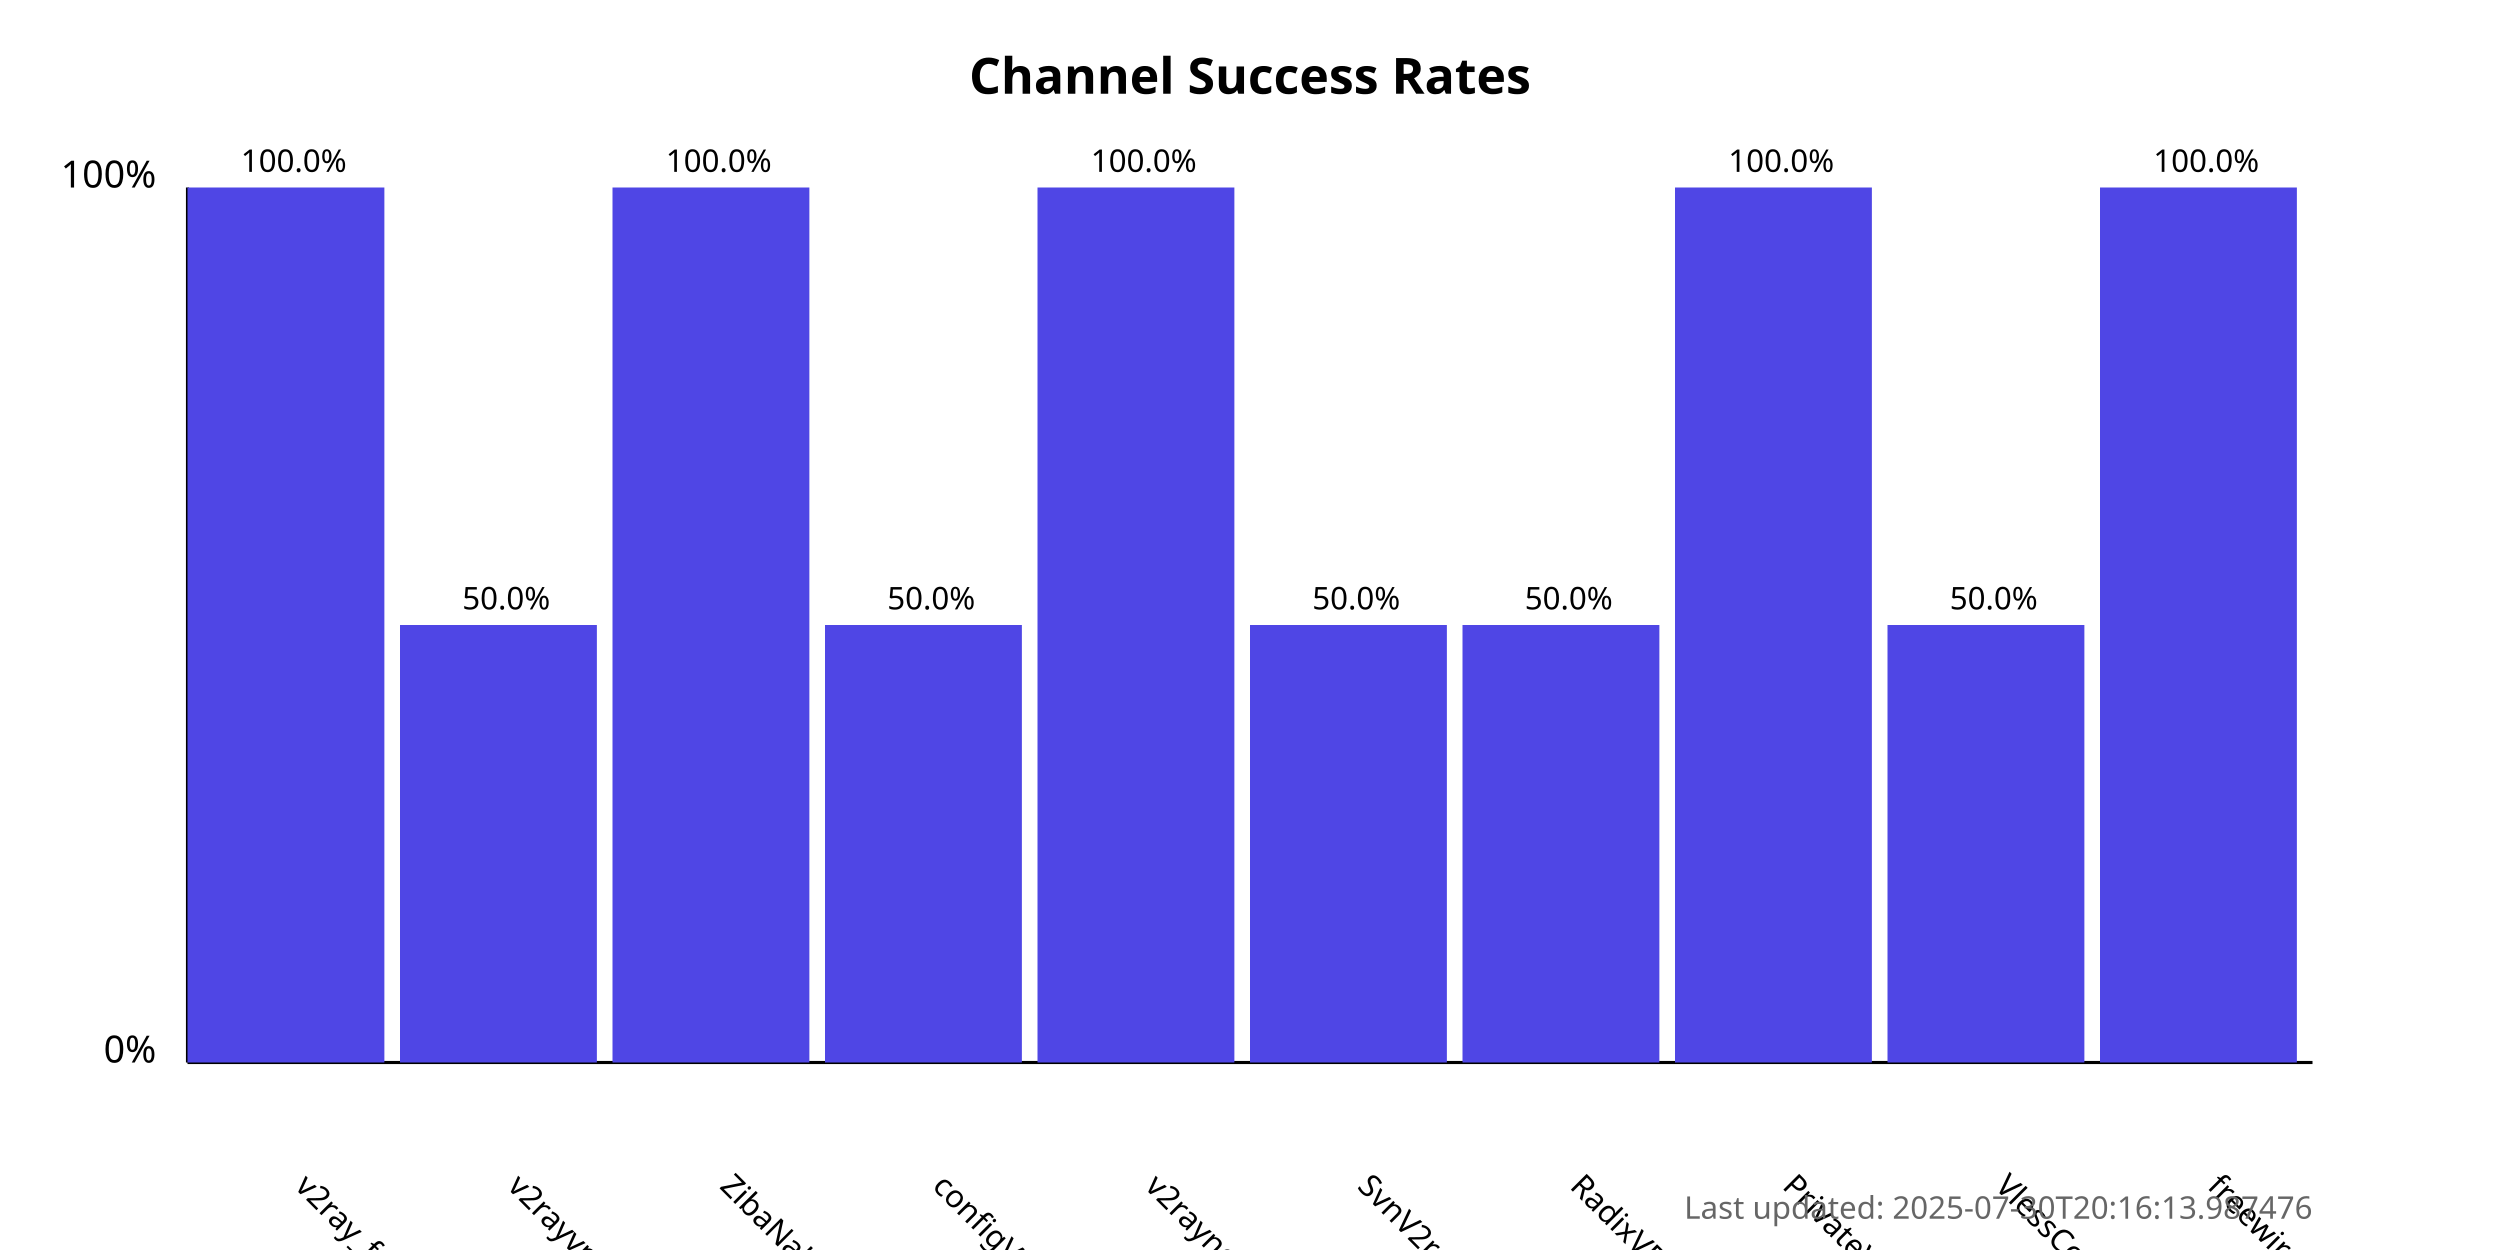
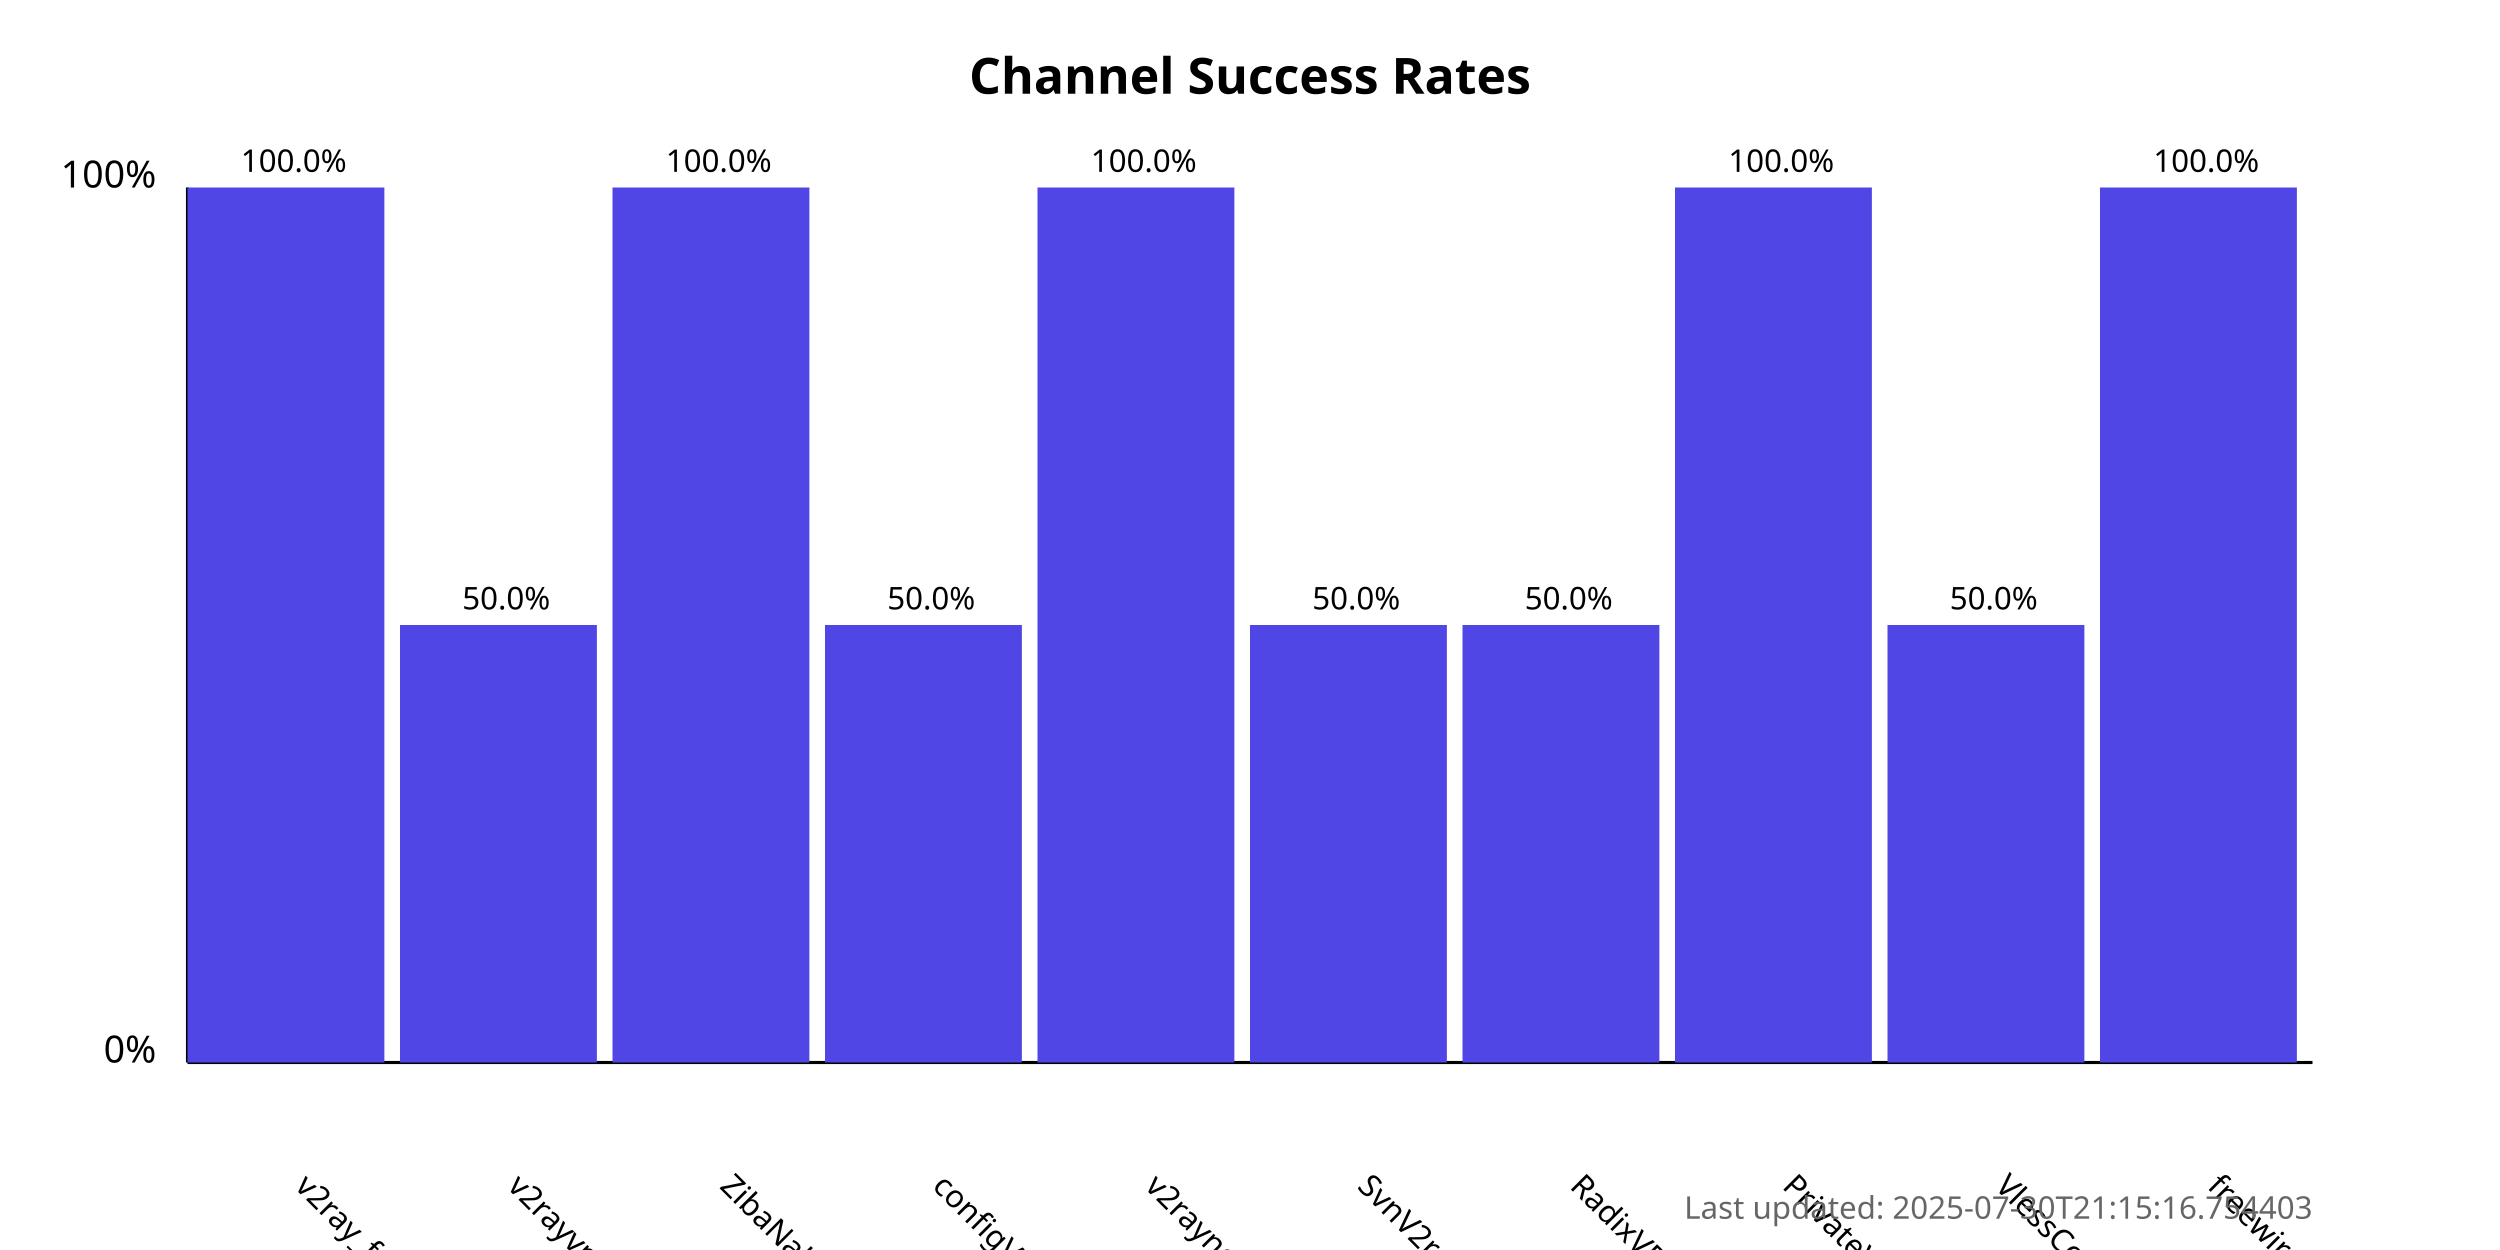
<svg xmlns="http://www.w3.org/2000/svg" width="800" height="400">
  <style>
            .chart-title { font: bold 16px sans-serif; }
            .axis-label { font: 12px sans-serif; }
            .tick-label { font: 10px sans-serif; }
            .bar { fill: #4f46e5; }
            .bar:hover { fill: #6366f1; }
            .timestamp { font: 10px sans-serif; fill: #666; }
        </style>
  <text x="400.0" y="30" text-anchor="middle" class="chart-title">
            Channel Success Rates
        </text>
  <line x1="60" y1="340" x2="60" y2="60" stroke="black" stroke-width="1" />
  <line x1="60" y1="340" x2="740" y2="340" stroke="black" stroke-width="1" />
  <text x="50" y="340" text-anchor="end" class="axis-label">0%</text>
  <text x="50" y="60" text-anchor="end" class="axis-label">100%</text>
  <g>
    <rect x="60" y="60.0" width="63.0" height="280.0" class="bar" />
    <text x="94.0" y="380" transform="rotate(45, 94.0, 380)" text-anchor="start" class="tick-label">
                v2ray_free_conf
            </text>
    <text x="94.0" y="55.0" text-anchor="middle" class="tick-label">
                100.0%
            </text>
  </g>
  <g>
    <rect x="128.0" y="200.0" width="63.0" height="140.0" class="bar" />
    <text x="162.0" y="380" transform="rotate(45, 162.0, 380)" text-anchor="start" class="tick-label">
                v2rayvpno
            </text>
    <text x="162.0" y="195.0" text-anchor="middle" class="tick-label">
                50.0%
            </text>
  </g>
  <g>
    <rect x="196.0" y="60.0" width="63.0" height="280.0" class="bar" />
    <text x="230.0" y="380" transform="rotate(45, 230.0, 380)" text-anchor="start" class="tick-label">
                ZibaNabz
            </text>
    <text x="230.0" y="55.0" text-anchor="middle" class="tick-label">
                100.0%
            </text>
  </g>
  <g>
    <rect x="264.0" y="200.0" width="63.0" height="140.0" class="bar" />
    <text x="298.0" y="380" transform="rotate(45, 298.0, 380)" text-anchor="start" class="tick-label">
                configV2rayForFree
            </text>
    <text x="298.0" y="195.0" text-anchor="middle" class="tick-label">
                50.0%
            </text>
  </g>
  <g>
    <rect x="332.0" y="60.0" width="63.0" height="280.0" class="bar" />
    <text x="366.0" y="380" transform="rotate(45, 366.0, 380)" text-anchor="start" class="tick-label">
                v2rayngvpn
            </text>
    <text x="366.0" y="55.0" text-anchor="middle" class="tick-label">
                100.0%
            </text>
  </g>
  <g>
    <rect x="400.0" y="200.0" width="63.0" height="140.0" class="bar" />
    <text x="434.0" y="380" transform="rotate(45, 434.0, 380)" text-anchor="start" class="tick-label">
                SvnV2ray
            </text>
    <text x="434.0" y="195.0" text-anchor="middle" class="tick-label">
                50.0%
            </text>
  </g>
  <g>
    <rect x="468.0" y="200.0" width="63.0" height="140.0" class="bar" />
    <text x="502.0" y="380" transform="rotate(45, 502.0, 380)" text-anchor="start" class="tick-label">
                RadixVPN
            </text>
    <text x="502.0" y="195.0" text-anchor="middle" class="tick-label">
                50.0%
            </text>
  </g>
  <g>
    <rect x="536.0" y="60.0" width="63.0" height="280.0" class="bar" />
    <text x="570.0" y="380" transform="rotate(45, 570.0, 380)" text-anchor="start" class="tick-label">
                PrivateVPNs
            </text>
    <text x="570.0" y="55.0" text-anchor="middle" class="tick-label">
                100.0%
            </text>
  </g>
  <g>
    <rect x="604.0" y="200.0" width="63.0" height="140.0" class="bar" />
    <text x="638.0" y="380" transform="rotate(45, 638.0, 380)" text-anchor="start" class="tick-label">
                VlessConfig
            </text>
    <text x="638.0" y="195.0" text-anchor="middle" class="tick-label">
                50.0%
            </text>
  </g>
  <g>
    <rect x="672.0" y="60.0" width="63.0" height="280.0" class="bar" />
    <text x="706.0" y="380" transform="rotate(45, 706.0, 380)" text-anchor="start" class="tick-label">
                freewireguard
            </text>
    <text x="706.0" y="55.0" text-anchor="middle" class="tick-label">
                100.0%
            </text>
  </g>
  <text x="740" y="390" text-anchor="end" class="timestamp">
-             Last updated: 2025-07-30T20:16:13.987476
+             Last updated: 2025-07-30T21:15:16.754403
        </text>
</svg>
